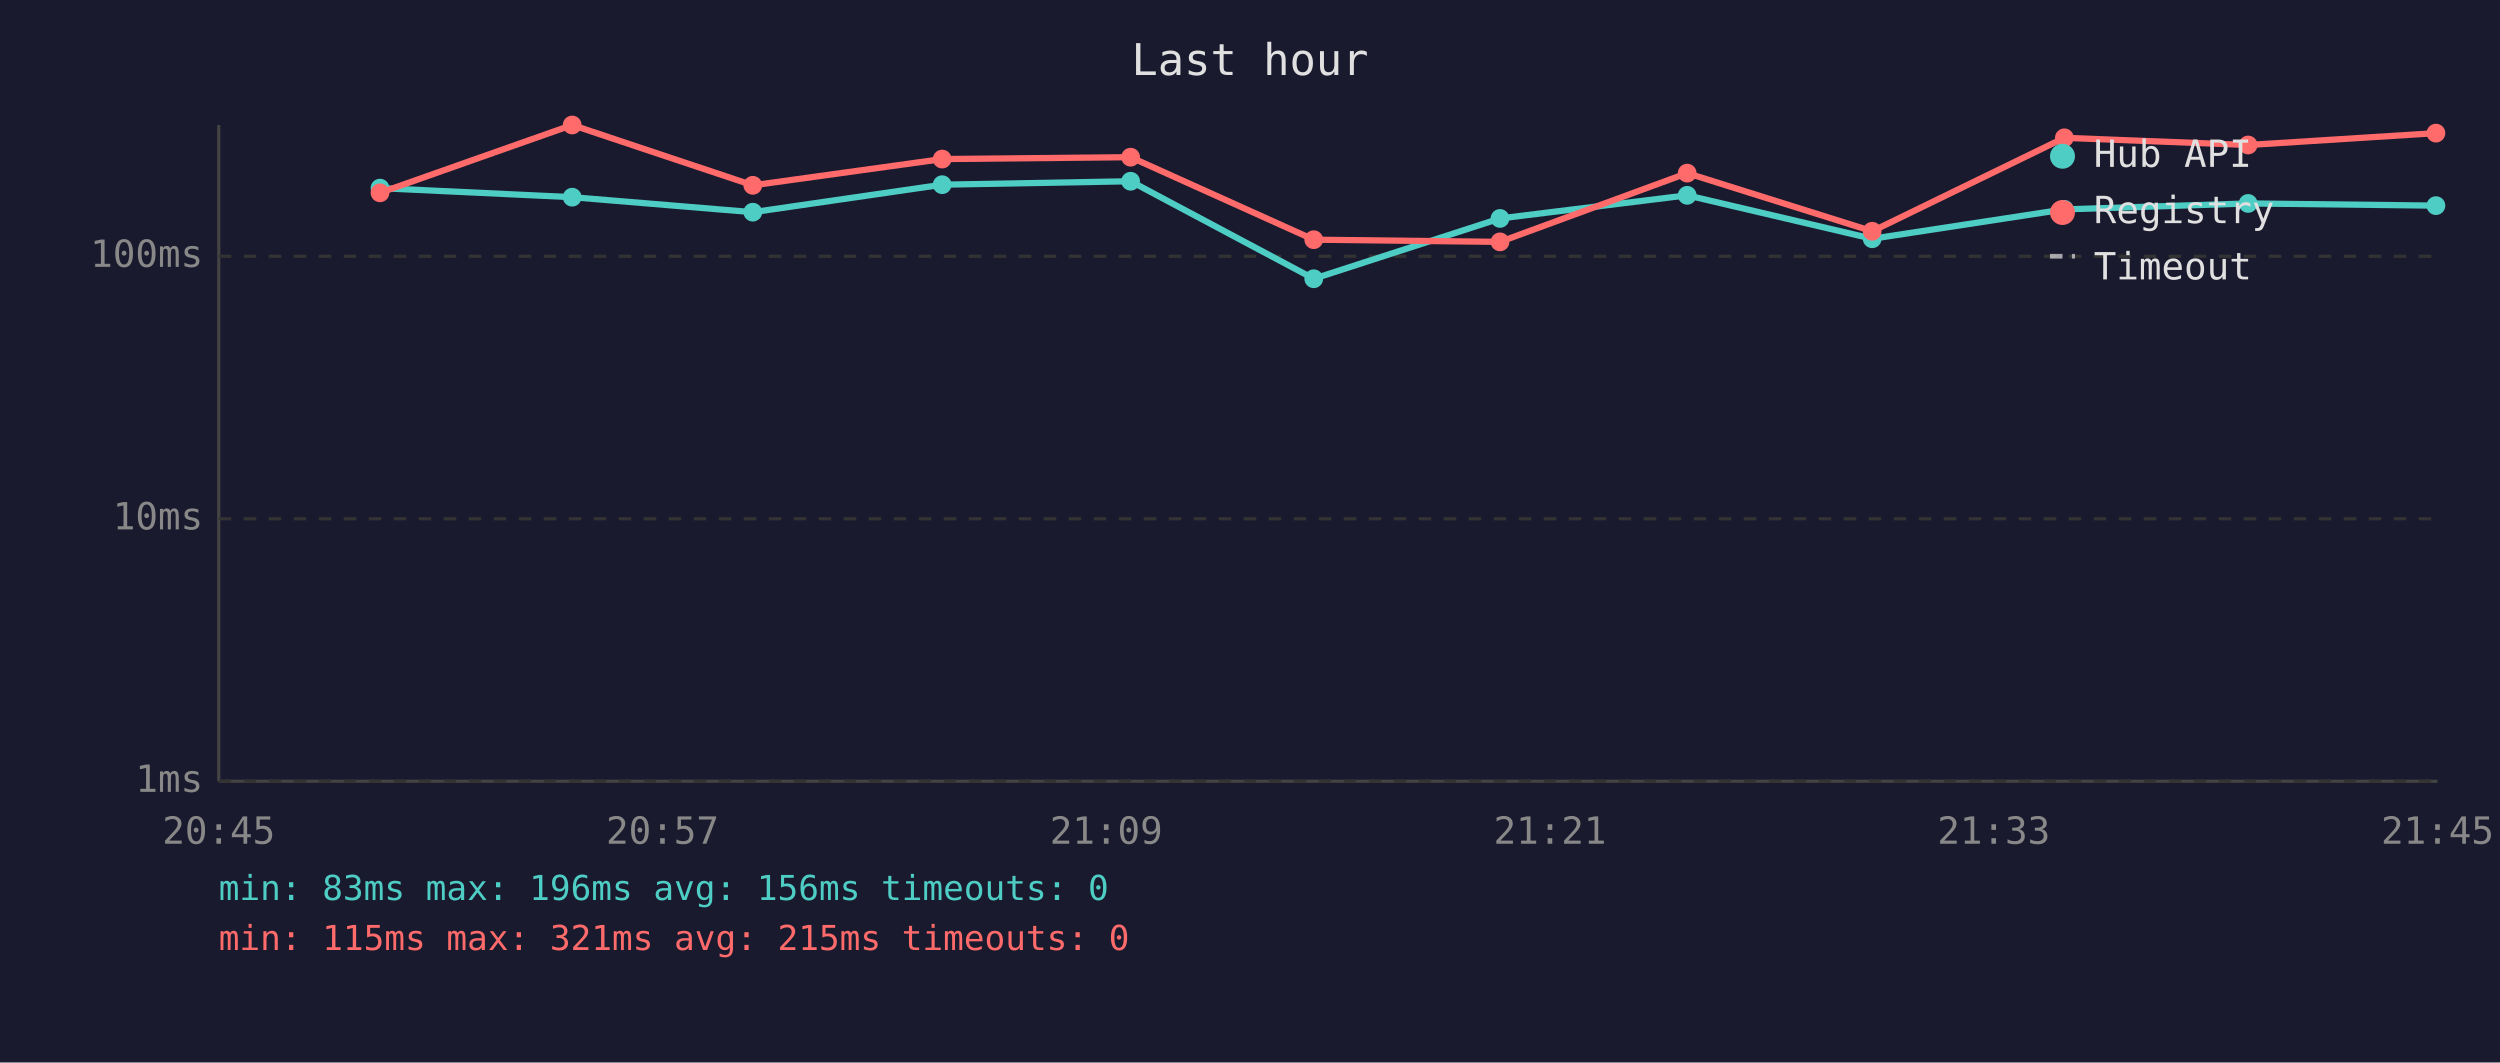
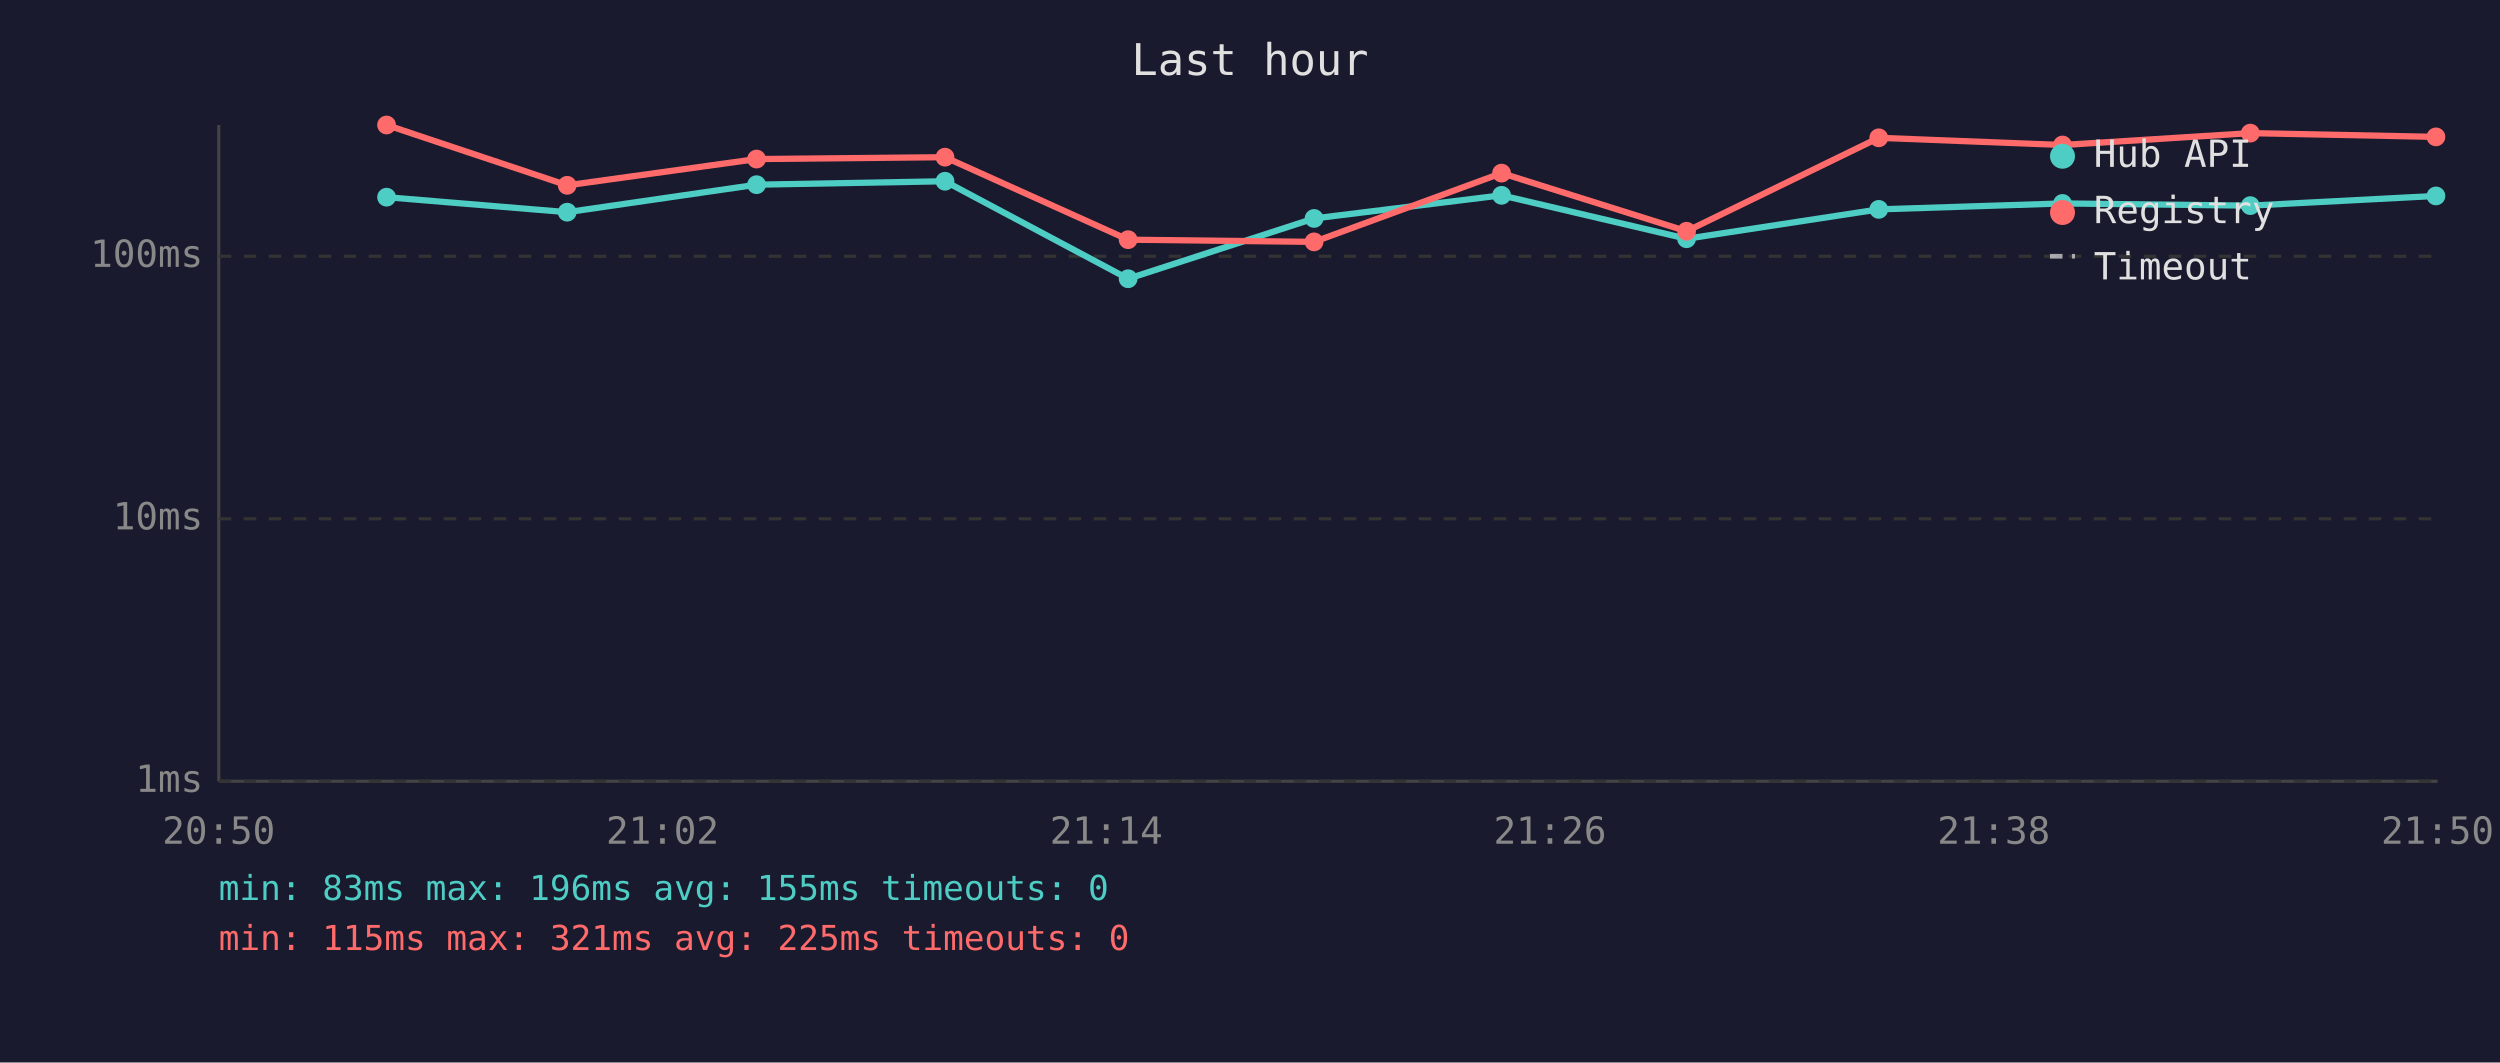
<svg xmlns="http://www.w3.org/2000/svg" viewBox="0 0 800 340" font-family="monospace" font-size="12">
  <rect width="800" height="340" fill="#1a1a2e" />
  <text x="400" y="24" fill="#e0e0e0" font-size="14" text-anchor="middle">Last hour</text>
  <line x1="70" y1="40" x2="70" y2="250" stroke="#444" stroke-width="1" />
  <line x1="70" y1="250" x2="780" y2="250" stroke="#444" stroke-width="1" />
  <line x1="70" y1="250" x2="780" y2="250" stroke="#333" stroke-width="1" stroke-dasharray="4" />
  <text x="65" y="250" fill="#888" text-anchor="end" dominant-baseline="middle">1ms</text>
  <line x1="70" y1="166" x2="780" y2="166" stroke="#333" stroke-width="1" stroke-dasharray="4" />
  <text x="65" y="166" fill="#888" text-anchor="end" dominant-baseline="middle">10ms</text>
  <line x1="70" y1="82" x2="780" y2="82" stroke="#333" stroke-width="1" stroke-dasharray="4" />
  <text x="65" y="82" fill="#888" text-anchor="end" dominant-baseline="middle">100ms</text>
-   <text x="70" y="270" fill="#888" text-anchor="middle">20:45</text>
-   <text x="212" y="270" fill="#888" text-anchor="middle">20:57</text>
-   <text x="354" y="270" fill="#888" text-anchor="middle">21:09</text>
-   <text x="496" y="270" fill="#888" text-anchor="middle">21:21</text>
-   <text x="638" y="270" fill="#888" text-anchor="middle">21:33</text>
-   <text x="780" y="270" fill="#888" text-anchor="middle">21:45</text>
-   <polyline points="121.6,60.2 183.1,63.1 240.9,67.9 301.5,59.1 361.8,58.0 420.4,89.2 480.0,69.9 539.9,62.5 599.1,76.4 660.6,67.0 719.4,65.1 779.5,65.8" fill="none" stroke="#4ecdc4" stroke-width="2" opacity="1" />
-   <circle cx="121.6" cy="60.2" r="3" fill="#4ecdc4" />
-   <circle cx="183.1" cy="63.1" r="3" fill="#4ecdc4" />
-   <circle cx="240.9" cy="67.9" r="3" fill="#4ecdc4" />
-   <circle cx="301.5" cy="59.1" r="3" fill="#4ecdc4" />
-   <circle cx="361.8" cy="58.0" r="3" fill="#4ecdc4" />
-   <circle cx="420.4" cy="89.2" r="3" fill="#4ecdc4" />
-   <circle cx="480.0" cy="69.9" r="3" fill="#4ecdc4" />
-   <circle cx="539.9" cy="62.5" r="3" fill="#4ecdc4" />
-   <circle cx="599.1" cy="76.4" r="3" fill="#4ecdc4" />
-   <circle cx="660.6" cy="67.0" r="3" fill="#4ecdc4" />
-   <circle cx="719.4" cy="65.1" r="3" fill="#4ecdc4" />
-   <circle cx="779.5" cy="65.8" r="3" fill="#4ecdc4" />
-   <polyline points="121.6,61.7 183.1,40.0 240.9,59.3 301.5,50.9 361.8,50.3 420.4,76.7 480.0,77.4 539.9,55.4 599.1,74.0 660.6,44.1 719.4,46.4 779.5,42.6" fill="none" stroke="#ff6b6b" stroke-width="2" opacity="1" />
-   <circle cx="121.6" cy="61.7" r="3" fill="#ff6b6b" />
-   <circle cx="183.1" cy="40.0" r="3" fill="#ff6b6b" />
-   <circle cx="240.9" cy="59.3" r="3" fill="#ff6b6b" />
-   <circle cx="301.5" cy="50.9" r="3" fill="#ff6b6b" />
-   <circle cx="361.8" cy="50.3" r="3" fill="#ff6b6b" />
-   <circle cx="420.4" cy="76.7" r="3" fill="#ff6b6b" />
-   <circle cx="480.0" cy="77.4" r="3" fill="#ff6b6b" />
-   <circle cx="539.9" cy="55.4" r="3" fill="#ff6b6b" />
-   <circle cx="599.1" cy="74.0" r="3" fill="#ff6b6b" />
-   <circle cx="660.6" cy="44.1" r="3" fill="#ff6b6b" />
-   <circle cx="719.4" cy="46.4" r="3" fill="#ff6b6b" />
-   <circle cx="779.5" cy="42.6" r="3" fill="#ff6b6b" />
+   <text x="70" y="270" fill="#888" text-anchor="middle">20:50</text>
+   <text x="212" y="270" fill="#888" text-anchor="middle">21:02</text>
+   <text x="354" y="270" fill="#888" text-anchor="middle">21:14</text>
+   <text x="496" y="270" fill="#888" text-anchor="middle">21:26</text>
+   <text x="638" y="270" fill="#888" text-anchor="middle">21:38</text>
+   <text x="780" y="270" fill="#888" text-anchor="middle">21:50</text>
+   <polyline points="123.7,63.1 181.5,67.9 242.1,59.1 302.4,58.0 361.0,89.2 420.5,69.9 480.5,62.5 539.7,76.4 601.2,67.0 660.0,65.1 720.1,65.8 779.5,62.7" fill="none" stroke="#4ecdc4" stroke-width="2" opacity="1" />
+   <circle cx="123.7" cy="63.1" r="3" fill="#4ecdc4" />
+   <circle cx="181.5" cy="67.9" r="3" fill="#4ecdc4" />
+   <circle cx="242.1" cy="59.1" r="3" fill="#4ecdc4" />
+   <circle cx="302.4" cy="58.0" r="3" fill="#4ecdc4" />
+   <circle cx="361.0" cy="89.2" r="3" fill="#4ecdc4" />
+   <circle cx="420.5" cy="69.9" r="3" fill="#4ecdc4" />
+   <circle cx="480.5" cy="62.5" r="3" fill="#4ecdc4" />
+   <circle cx="539.7" cy="76.4" r="3" fill="#4ecdc4" />
+   <circle cx="601.2" cy="67.0" r="3" fill="#4ecdc4" />
+   <circle cx="660.0" cy="65.1" r="3" fill="#4ecdc4" />
+   <circle cx="720.1" cy="65.8" r="3" fill="#4ecdc4" />
+   <circle cx="779.5" cy="62.7" r="3" fill="#4ecdc4" />
+   <polyline points="123.7,40.0 181.5,59.3 242.1,50.9 302.4,50.3 361.0,76.7 420.5,77.4 480.5,55.4 539.7,74.0 601.2,44.1 660.0,46.4 720.1,42.6 779.5,43.8" fill="none" stroke="#ff6b6b" stroke-width="2" opacity="1" />
+   <circle cx="123.7" cy="40.0" r="3" fill="#ff6b6b" />
+   <circle cx="181.5" cy="59.3" r="3" fill="#ff6b6b" />
+   <circle cx="242.1" cy="50.9" r="3" fill="#ff6b6b" />
+   <circle cx="302.4" cy="50.3" r="3" fill="#ff6b6b" />
+   <circle cx="361.0" cy="76.7" r="3" fill="#ff6b6b" />
+   <circle cx="420.5" cy="77.4" r="3" fill="#ff6b6b" />
+   <circle cx="480.5" cy="55.4" r="3" fill="#ff6b6b" />
+   <circle cx="539.7" cy="74.0" r="3" fill="#ff6b6b" />
+   <circle cx="601.2" cy="44.1" r="3" fill="#ff6b6b" />
+   <circle cx="660.0" cy="46.4" r="3" fill="#ff6b6b" />
+   <circle cx="720.1" cy="42.6" r="3" fill="#ff6b6b" />
+   <circle cx="779.5" cy="43.8" r="3" fill="#ff6b6b" />
  <circle cx="660" cy="50" r="4" fill="#4ecdc4" />
  <text x="670" y="50" fill="#e0e0e0" dominant-baseline="middle">Hub API</text>
  <circle cx="660" cy="68" r="4" fill="#ff6b6b" />
  <text x="670" y="68" fill="#e0e0e0" dominant-baseline="middle">Registry</text>
  <line x1="656" y1="82" x2="664" y2="82" stroke="#e0e0e0" stroke-width="1.5" stroke-dasharray="4,3" opacity="0.7" />
  <text x="670" y="86" fill="#e0e0e0" dominant-baseline="middle">Timeout</text>
-   <text x="70" y="288" fill="#4ecdc4" font-size="11">min: 83ms  max: 196ms  avg: 156ms  timeouts: 0</text>
-   <text x="70" y="304" fill="#ff6b6b" font-size="11">min: 115ms  max: 321ms  avg: 215ms  timeouts: 0</text>
+   <text x="70" y="288" fill="#4ecdc4" font-size="11">min: 83ms  max: 196ms  avg: 155ms  timeouts: 0</text>
+   <text x="70" y="304" fill="#ff6b6b" font-size="11">min: 115ms  max: 321ms  avg: 225ms  timeouts: 0</text>
</svg>
